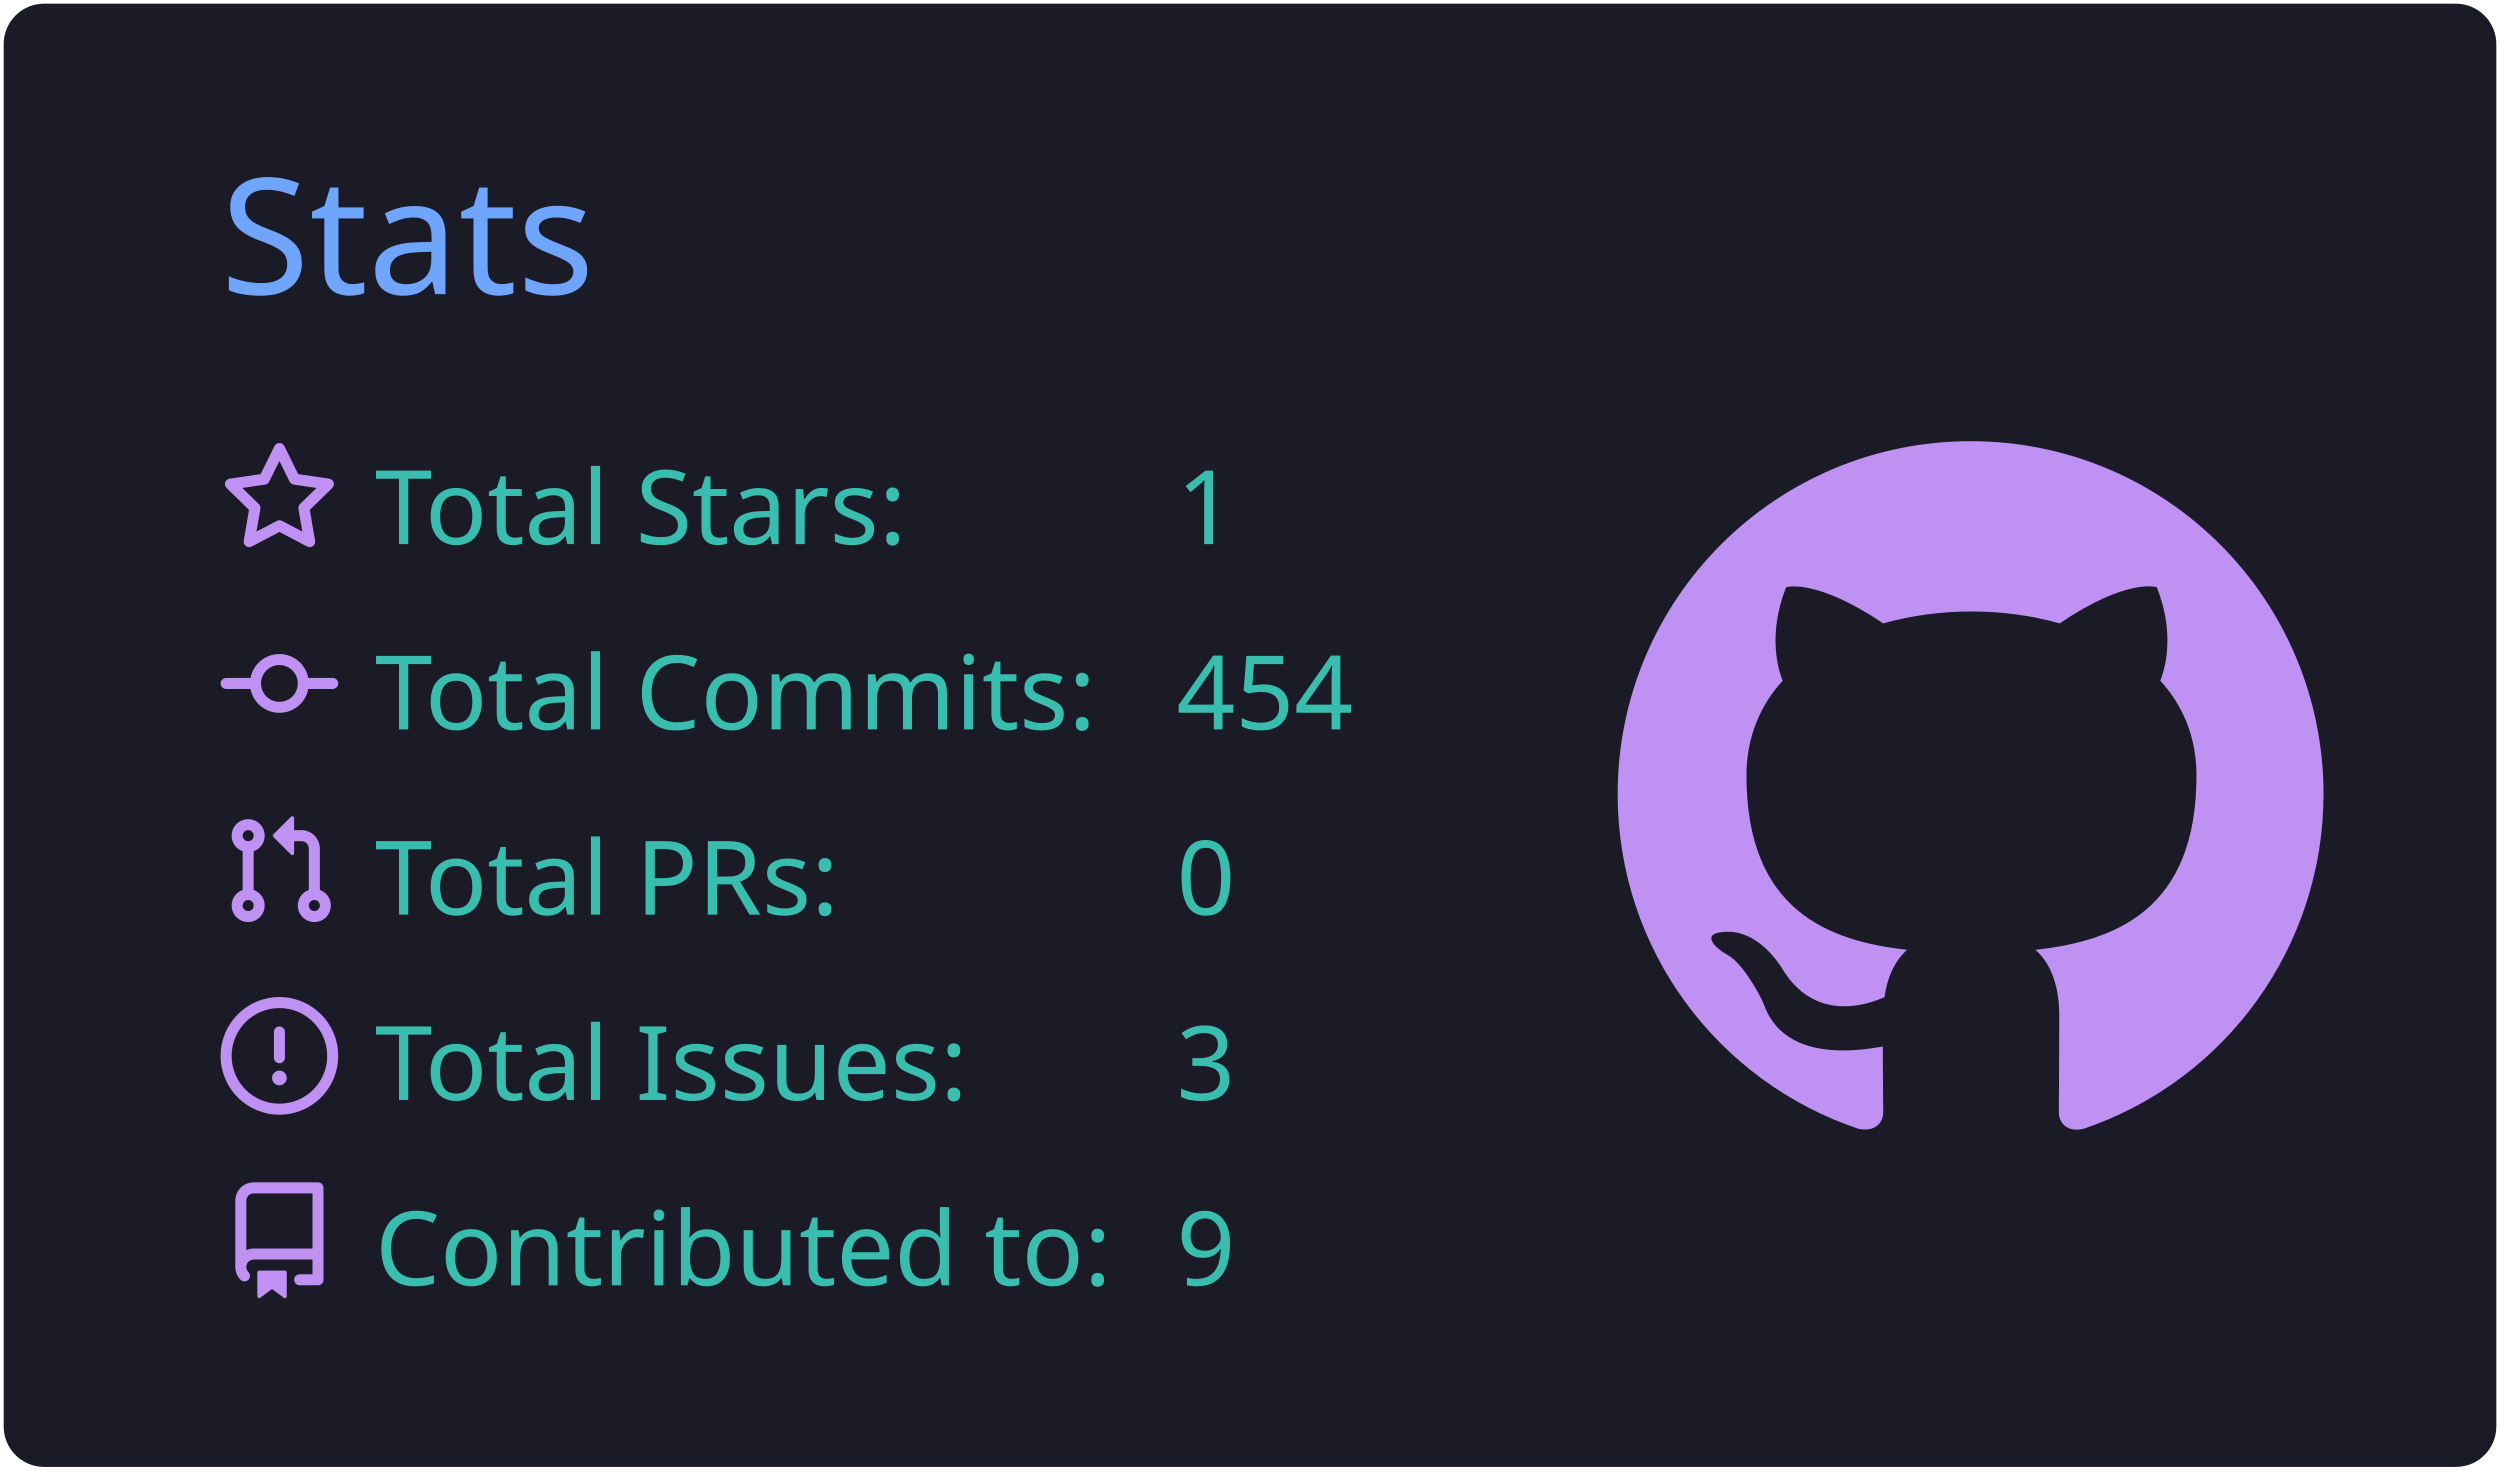
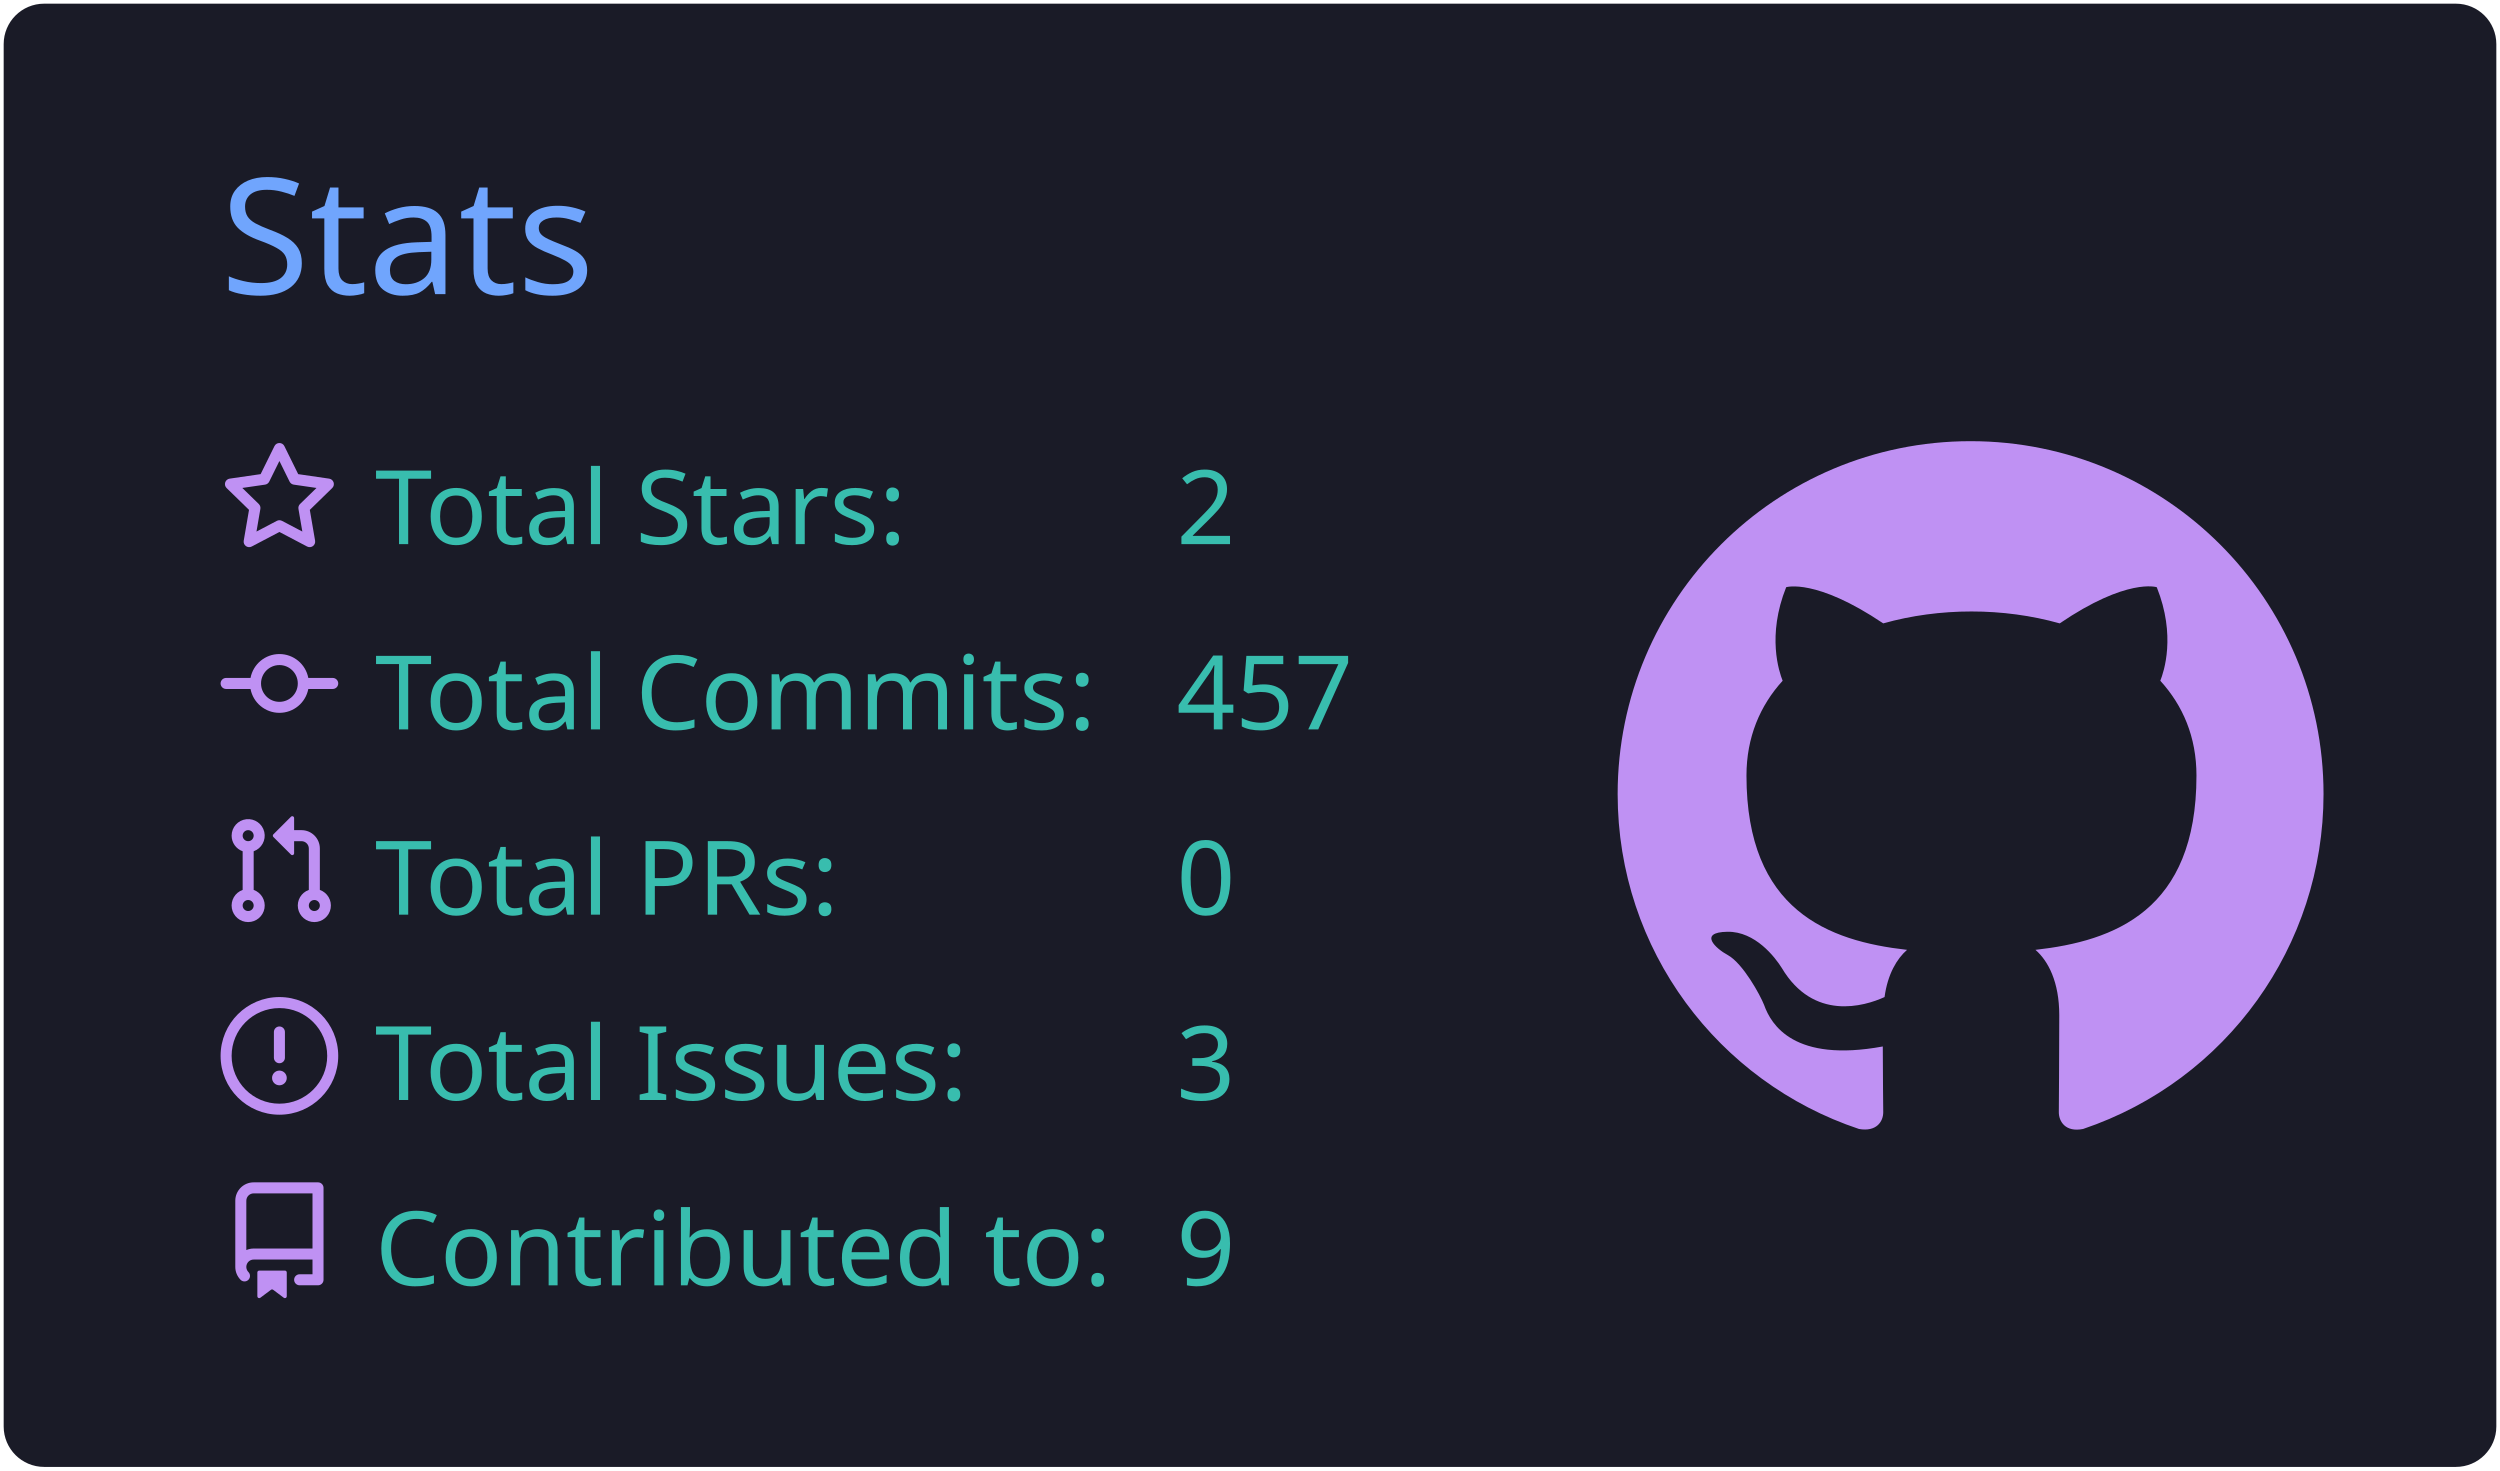
<svg xmlns="http://www.w3.org/2000/svg" width="340" height="200" viewBox="0 0 340 200">
  <style>* {
          font-family: 'Segoe UI', Ubuntu, "Helvetica Neue", Sans-Serif
        }</style>
  <g class="gpsc-root">
    <rect x="1" y="1" rx="5" ry="5" height="99%" width="99.412%" stroke="#1a1b27" stroke-width="1" fill="#1a1b27" stroke-opacity="1" />
    <text x="30" y="40" class="gpsc-item" style="--gpsc-i: 0; font-size: 22px; fill: #70a5fd;">Stats</text>
    <g transform="translate(0,40)">
      <g transform="translate(30,20)">
        <g class="gpsc-item" style="--gpsc-i: 0;">
          <g transform="translate(0,0)" width="14" height="14" fill="#bf91f3">
            <path fill-rule="evenodd" d="M8 .25a.75.75 0 01.673.418l1.882 3.815 4.21.612a.75.75 0 01.416 1.279l-3.046 2.97.719 4.192a.75.75 0 01-1.088.791L8 12.347l-3.766 1.98a.75.75 0 01-1.088-.79l.72-4.194L.818 6.374a.75.75 0 01.416-1.28l4.21-.611L7.327.668A.75.75 0 018 .25zm0 2.445L6.615 5.5a.75.75 0 01-.564.41l-3.097.45 2.24 2.184a.75.75 0 01.216.664l-.528 3.084 2.769-1.456a.75.75 0 01.698 0l2.77 1.456-.53-3.084a.75.75 0 01.216-.664l2.24-2.183-3.096-.45a.75.75 0 01-.564-.41L8 2.694v.001z" />
          </g>
        </g>
        <g class="gpsc-item" style="--gpsc-i: 1;">
          <g transform="translate(0,25.2)" width="14" height="14" fill="#bf91f3">
            <path fill-rule="evenodd" d="M10.5 7.75a2.5 2.5 0 11-5 0 2.5 2.5 0 015 0zm1.43.75a4.002 4.002 0 01-7.86 0H.75a.75.75 0 110-1.5h3.32a4.001 4.001 0 017.86 0h3.32a.75.75 0 110 1.5h-3.32z" />
          </g>
        </g>
        <g class="gpsc-item" style="--gpsc-i: 2;">
          <g transform="translate(0,50.4)" width="14" height="14" fill="#bf91f3">
            <path fill-rule="evenodd" d="M7.177 3.073L9.573.677A.25.25 0 0110 .854v4.792a.25.25 0 01-.427.177L7.177 3.427a.25.25 0 010-.354zM3.75 2.5a.75.75 0 100 1.5.75.75 0 000-1.5zm-2.25.75a2.25 2.25 0 113 2.122v5.256a2.251 2.251 0 11-1.5 0V5.372A2.25 2.25 0 011.5 3.25zM11 2.5h-1V4h1a1 1 0 011 1v5.628a2.251 2.251 0 101.5 0V5A2.5 2.5 0 0011 2.5zm1 10.25a.75.75 0 111.5 0 .75.75 0 01-1.5 0zM3.75 12a.75.75 0 100 1.5.75.75 0 000-1.5z" />
          </g>
        </g>
        <g class="gpsc-item" style="--gpsc-i: 3;">
          <g transform="translate(0,75.6)" width="14" height="14" fill="#bf91f3">
            <path fill-rule="evenodd" d="M8 1.5a6.5 6.5 0 100 13 6.5 6.5 0 000-13zM0 8a8 8 0 1116 0A8 8 0 010 8zm9 3a1 1 0 11-2 0 1 1 0 012 0zm-.25-6.25a.75.75 0 00-1.5 0v3.5a.75.75 0 001.5 0v-3.5z" />
          </g>
        </g>
        <g class="gpsc-item" style="--gpsc-i: 4;">
          <g transform="translate(0,100.8)" width="14" height="14" fill="#bf91f3">
            <path fill-rule="evenodd" d="M2 2.5A2.5 2.5 0 014.5 0h8.75a.75.75 0 01.75.75v12.5a.75.75 0 01-.75.75h-2.5a.75.75 0 110-1.5h1.75v-2h-8a1 1 0 00-.714 1.7.75.75 0 01-1.072 1.05A2.495 2.495 0 012 11.5v-9zm10.5-1V9h-8c-.356 0-.694.074-1 .208V2.5a1 1 0 011-1h8zM5 12.25v3.25a.25.25 0 00.4.2l1.45-1.087a.25.25 0 01.3 0L8.6 15.7a.25.25 0 00.4-.2v-3.25a.25.25 0 00-.25-.25h-3.5a.25.25 0 00-.25.25z" />
          </g>
        </g>
        <text x="21" y="14" class="gpsc-item" style="--gpsc-i: 0; fill: #38bdae; font-size: 14px;">Total Stars:</text>
        <text x="21" y="39.2" class="gpsc-item" style="--gpsc-i: 1; fill: #38bdae; font-size: 14px;">Total Commits:</text>
        <text x="21" y="64.4" class="gpsc-item" style="--gpsc-i: 2; fill: #38bdae; font-size: 14px;">Total PRs:</text>
        <text x="21" y="89.6" class="gpsc-item" style="--gpsc-i: 3; fill: #38bdae; font-size: 14px;">Total Issues:</text>
        <text x="21" y="114.8" class="gpsc-item" style="--gpsc-i: 4; fill: #38bdae; font-size: 14px;">Contributed to:</text>
-         <text x="130" y="14" class="gpsc-item" style="--gpsc-i: 0; fill: #38bdae; font-size: 14px;">1</text>
-         <text x="130" y="39.2" class="gpsc-item" style="--gpsc-i: 1; fill: #38bdae; font-size: 14px;">454</text>
+         <text x="130" y="14" class="gpsc-item" style="--gpsc-i: 0; fill: #38bdae; font-size: 14px;">2</text>
+         <text x="130" y="39.2" class="gpsc-item" style="--gpsc-i: 1; fill: #38bdae; font-size: 14px;">457</text>
        <text x="130" y="64.4" class="gpsc-item" style="--gpsc-i: 2; fill: #38bdae; font-size: 14px;">0</text>
        <text x="130" y="89.6" class="gpsc-item" style="--gpsc-i: 3; fill: #38bdae; font-size: 14px;">3</text>
        <text x="130" y="114.8" class="gpsc-item" style="--gpsc-i: 4; fill: #38bdae; font-size: 14px;">9</text>
      </g>
      <g transform="translate(220,20)">
        <g transform="scale(6)" style="fill: #bf91f3;">
          <path fill-rule="evenodd" d="M8 0C3.58 0 0 3.58 0 8c0 3.54 2.29 6.53 5.47 7.59.4.07.55-.17.55-.38 0-.19-.01-.82-.01-1.49-2.01.37-2.53-.49-2.69-.94-.09-.23-.48-.94-.82-1.13-.28-.15-.68-.52-.01-.53.63-.01 1.08.58 1.23.82.72 1.21 1.87.87 2.33.66.07-.52.28-.87.51-1.07-1.78-.2-3.64-.89-3.64-3.95 0-.87.31-1.59.82-2.15-.08-.2-.36-1.02.08-2.12 0 0 .67-.21 2.2.82.64-.18 1.32-.27 2-.27.68 0 1.36.09 2 .27 1.53-1.04 2.2-.82 2.2-.82.44 1.1.16 1.92.08 2.12.51.56.82 1.27.82 2.15 0 3.07-1.87 3.75-3.65 3.95.29.25.54.73.54 1.48 0 1.07-.01 1.93-.01 2.2 0 .21.15.46.55.38A8.013 8.013 0 0016 8c0-4.42-3.58-8-8-8z" />
        </g>
      </g>
    </g>
  </g>
</svg>
